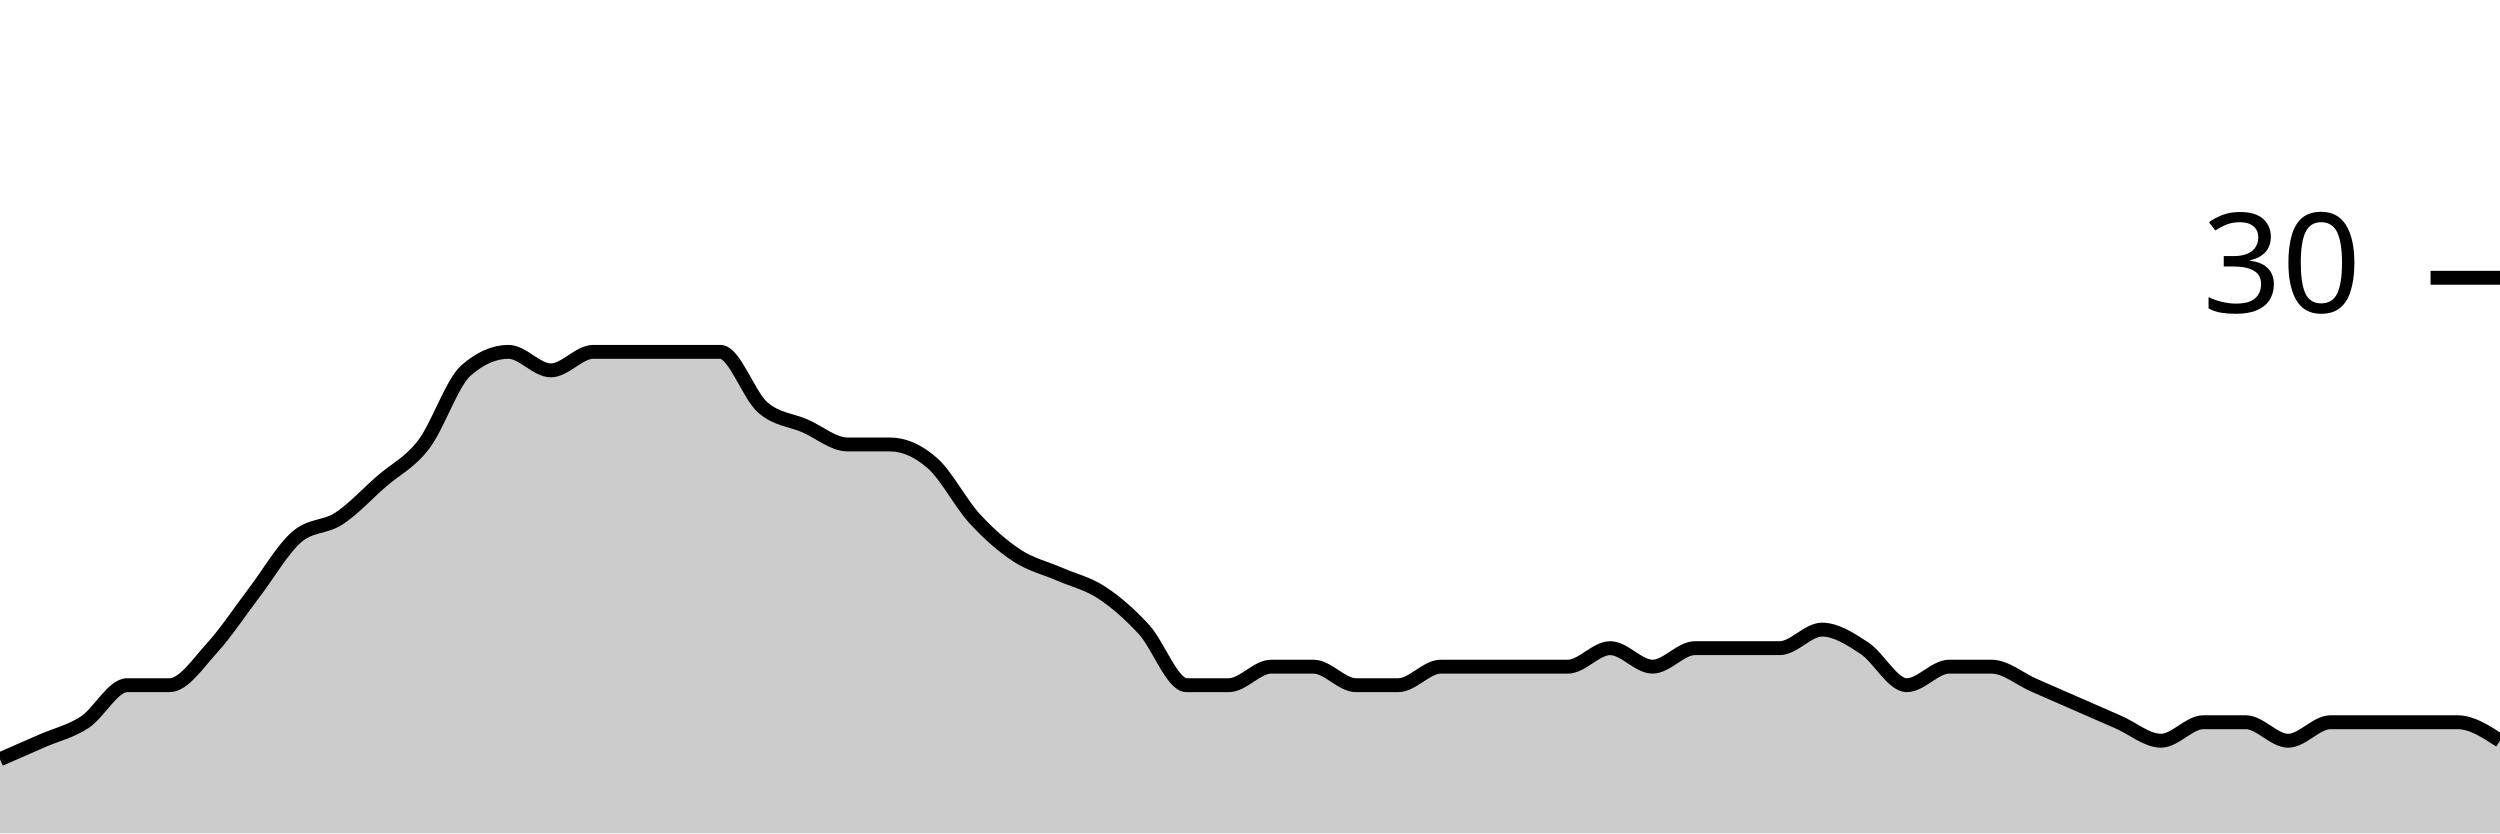
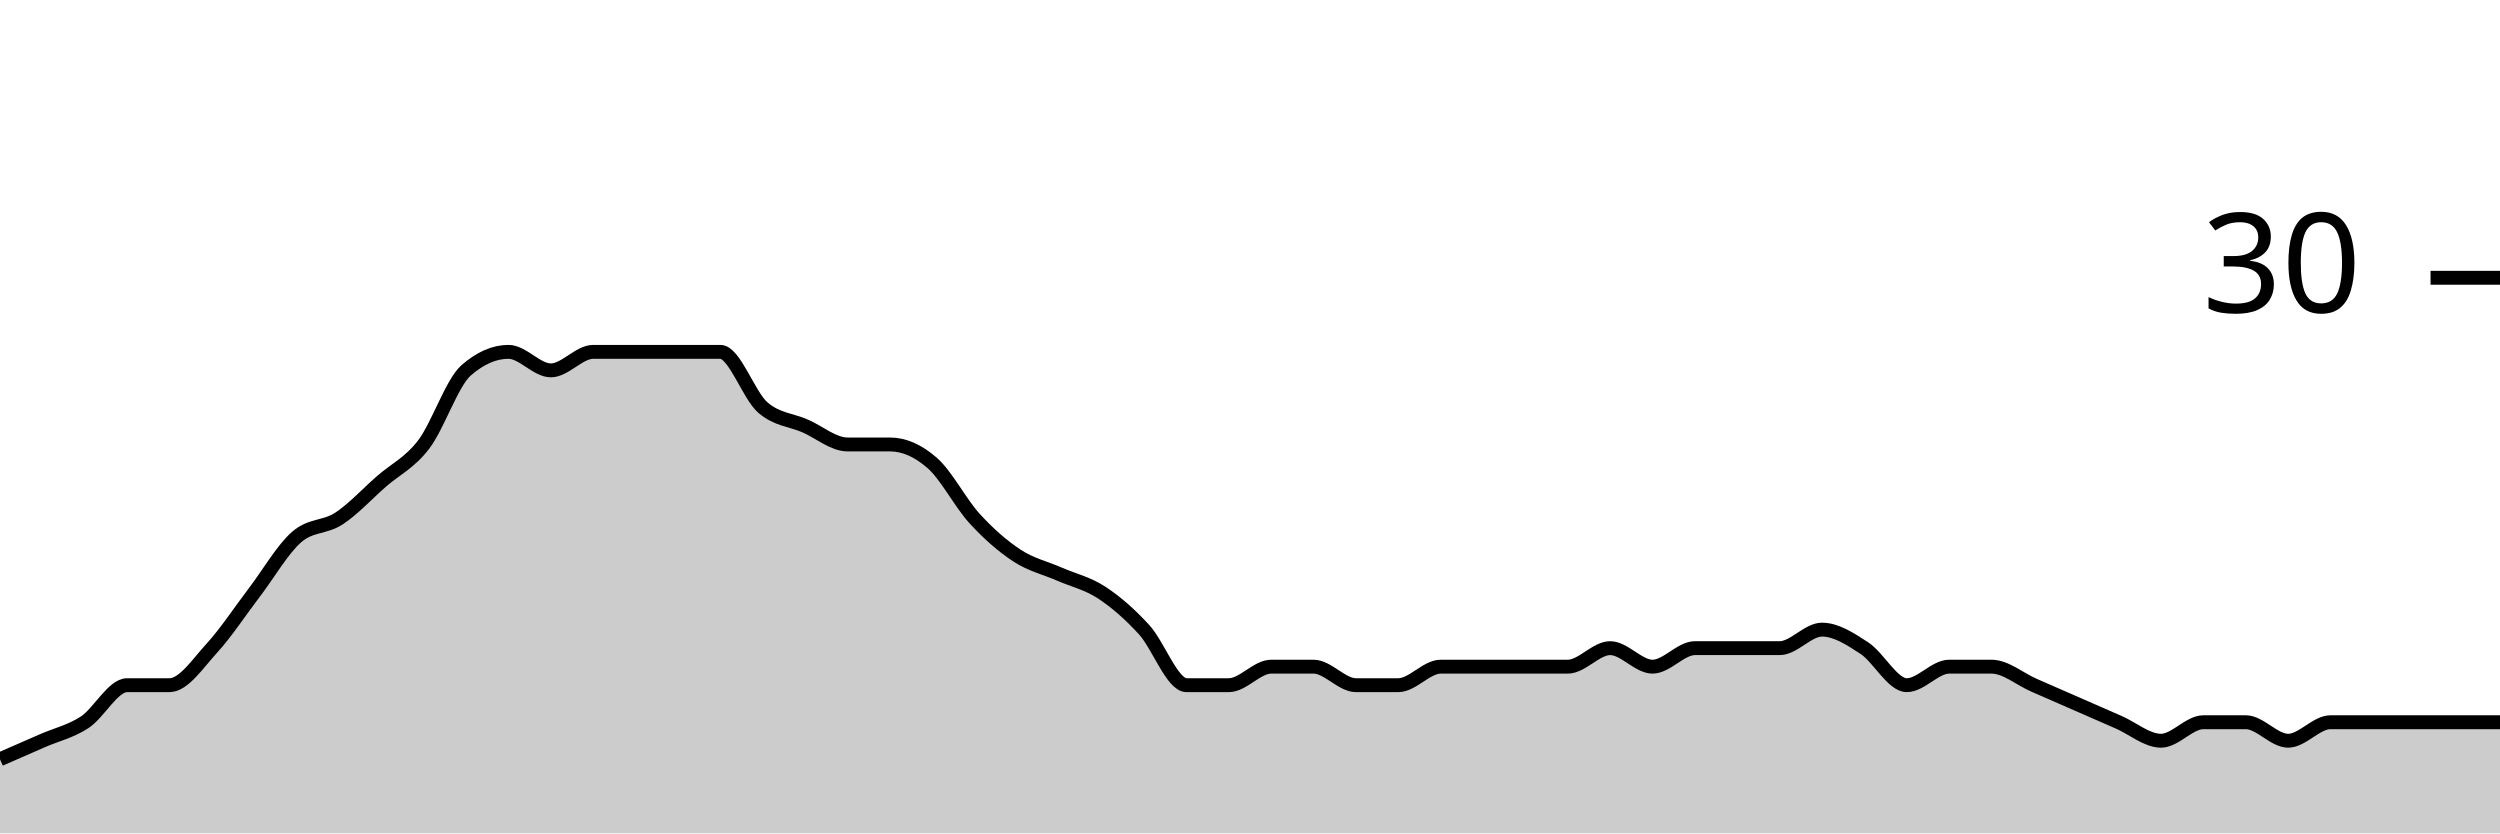
<svg xmlns="http://www.w3.org/2000/svg" viewBox="0 0 180 60">
  <g transform="translate(0,20)">
-     <path class="area" fill="rgba(0, 0, 0, 0.2)" d="M0,34.667C1.017,34.222,2.034,33.778,3.051,33.333C4.068,32.889,5.085,32.667,6.102,32C7.119,31.333,8.136,29.333,9.153,29.333C10.169,29.333,11.186,29.333,12.203,29.333C13.22,29.333,14.237,27.778,15.254,26.667C16.271,25.556,17.288,24,18.305,22.667C19.322,21.333,20.339,19.556,21.356,18.667C22.373,17.778,23.39,18,24.407,17.333C25.424,16.667,26.441,15.556,27.458,14.667C28.475,13.778,29.492,13.333,30.508,12C31.525,10.667,32.542,7.556,33.559,6.667C34.576,5.778,35.593,5.333,36.61,5.333C37.627,5.333,38.644,6.667,39.661,6.667C40.678,6.667,41.695,5.333,42.712,5.333C43.729,5.333,44.746,5.333,45.763,5.333C46.78,5.333,47.797,5.333,48.814,5.333C49.831,5.333,50.847,5.333,51.864,5.333C52.881,5.333,53.898,8.444,54.915,9.333C55.932,10.222,56.949,10.222,57.966,10.667C58.983,11.111,60,12,61.017,12C62.034,12,63.051,12,64.068,12C65.085,12,66.102,12.444,67.119,13.333C68.136,14.222,69.153,16.222,70.169,17.333C71.186,18.444,72.203,19.333,73.22,20C74.237,20.667,75.254,20.889,76.271,21.333C77.288,21.778,78.305,22,79.322,22.667C80.339,23.333,81.356,24.222,82.373,25.333C83.39,26.444,84.407,29.333,85.424,29.333C86.441,29.333,87.458,29.333,88.475,29.333C89.492,29.333,90.508,28,91.525,28C92.542,28,93.559,28,94.576,28C95.593,28,96.61,29.333,97.627,29.333C98.644,29.333,99.661,29.333,100.678,29.333C101.695,29.333,102.712,28,103.729,28C104.746,28,105.763,28,106.78,28C107.797,28,108.814,28,109.831,28C110.847,28,111.864,28,112.881,28C113.898,28,114.915,26.667,115.932,26.667C116.949,26.667,117.966,28,118.983,28C120,28,121.017,26.667,122.034,26.667C123.051,26.667,124.068,26.667,125.085,26.667C126.102,26.667,127.119,26.667,128.136,26.667C129.153,26.667,130.169,25.333,131.186,25.333C132.203,25.333,133.22,26,134.237,26.667C135.254,27.333,136.271,29.333,137.288,29.333C138.305,29.333,139.322,28,140.339,28C141.356,28,142.373,28,143.39,28C144.407,28,145.424,28.889,146.441,29.333C147.458,29.778,148.475,30.222,149.492,30.667C150.508,31.111,151.525,31.556,152.542,32C153.559,32.444,154.576,33.333,155.593,33.333C156.61,33.333,157.627,32,158.644,32C159.661,32,160.678,32,161.695,32C162.712,32,163.729,33.333,164.746,33.333C165.763,33.333,166.78,32,167.797,32C168.814,32,169.831,32,170.847,32C171.864,32,172.881,32,173.898,32C174.915,32,175.932,32,176.949,32C177.966,32,178.983,32.667,180,33.333L180,40C178.983,40,177.966,40,176.949,40C175.932,40,174.915,40,173.898,40C172.881,40,171.864,40,170.847,40C169.831,40,168.814,40,167.797,40C166.78,40,165.763,40,164.746,40C163.729,40,162.712,40,161.695,40C160.678,40,159.661,40,158.644,40C157.627,40,156.61,40,155.593,40C154.576,40,153.559,40,152.542,40C151.525,40,150.508,40,149.492,40C148.475,40,147.458,40,146.441,40C145.424,40,144.407,40,143.39,40C142.373,40,141.356,40,140.339,40C139.322,40,138.305,40,137.288,40C136.271,40,135.254,40,134.237,40C133.22,40,132.203,40,131.186,40C130.169,40,129.153,40,128.136,40C127.119,40,126.102,40,125.085,40C124.068,40,123.051,40,122.034,40C121.017,40,120,40,118.983,40C117.966,40,116.949,40,115.932,40C114.915,40,113.898,40,112.881,40C111.864,40,110.847,40,109.831,40C108.814,40,107.797,40,106.78,40C105.763,40,104.746,40,103.729,40C102.712,40,101.695,40,100.678,40C99.661,40,98.644,40,97.627,40C96.61,40,95.593,40,94.576,40C93.559,40,92.542,40,91.525,40C90.508,40,89.492,40,88.475,40C87.458,40,86.441,40,85.424,40C84.407,40,83.39,40,82.373,40C81.356,40,80.339,40,79.322,40C78.305,40,77.288,40,76.271,40C75.254,40,74.237,40,73.22,40C72.203,40,71.186,40,70.169,40C69.153,40,68.136,40,67.119,40C66.102,40,65.085,40,64.068,40C63.051,40,62.034,40,61.017,40C60,40,58.983,40,57.966,40C56.949,40,55.932,40,54.915,40C53.898,40,52.881,40,51.864,40C50.847,40,49.831,40,48.814,40C47.797,40,46.78,40,45.763,40C44.746,40,43.729,40,42.712,40C41.695,40,40.678,40,39.661,40C38.644,40,37.627,40,36.61,40C35.593,40,34.576,40,33.559,40C32.542,40,31.525,40,30.508,40C29.492,40,28.475,40,27.458,40C26.441,40,25.424,40,24.407,40C23.39,40,22.373,40,21.356,40C20.339,40,19.322,40,18.305,40C17.288,40,16.271,40,15.254,40C14.237,40,13.22,40,12.203,40C11.186,40,10.169,40,9.153,40C8.136,40,7.119,40,6.102,40C5.085,40,4.068,40,3.051,40C2.034,40,1.017,40,0,40Z" />
-     <path class="line" stroke="black" fill="none" d="M0,34.667C1.017,34.222,2.034,33.778,3.051,33.333C4.068,32.889,5.085,32.667,6.102,32C7.119,31.333,8.136,29.333,9.153,29.333C10.169,29.333,11.186,29.333,12.203,29.333C13.22,29.333,14.237,27.778,15.254,26.667C16.271,25.556,17.288,24,18.305,22.667C19.322,21.333,20.339,19.556,21.356,18.667C22.373,17.778,23.39,18,24.407,17.333C25.424,16.667,26.441,15.556,27.458,14.667C28.475,13.778,29.492,13.333,30.508,12C31.525,10.667,32.542,7.556,33.559,6.667C34.576,5.778,35.593,5.333,36.61,5.333C37.627,5.333,38.644,6.667,39.661,6.667C40.678,6.667,41.695,5.333,42.712,5.333C43.729,5.333,44.746,5.333,45.763,5.333C46.78,5.333,47.797,5.333,48.814,5.333C49.831,5.333,50.847,5.333,51.864,5.333C52.881,5.333,53.898,8.444,54.915,9.333C55.932,10.222,56.949,10.222,57.966,10.667C58.983,11.111,60,12,61.017,12C62.034,12,63.051,12,64.068,12C65.085,12,66.102,12.444,67.119,13.333C68.136,14.222,69.153,16.222,70.169,17.333C71.186,18.444,72.203,19.333,73.22,20C74.237,20.667,75.254,20.889,76.271,21.333C77.288,21.778,78.305,22,79.322,22.667C80.339,23.333,81.356,24.222,82.373,25.333C83.39,26.444,84.407,29.333,85.424,29.333C86.441,29.333,87.458,29.333,88.475,29.333C89.492,29.333,90.508,28,91.525,28C92.542,28,93.559,28,94.576,28C95.593,28,96.61,29.333,97.627,29.333C98.644,29.333,99.661,29.333,100.678,29.333C101.695,29.333,102.712,28,103.729,28C104.746,28,105.763,28,106.78,28C107.797,28,108.814,28,109.831,28C110.847,28,111.864,28,112.881,28C113.898,28,114.915,26.667,115.932,26.667C116.949,26.667,117.966,28,118.983,28C120,28,121.017,26.667,122.034,26.667C123.051,26.667,124.068,26.667,125.085,26.667C126.102,26.667,127.119,26.667,128.136,26.667C129.153,26.667,130.169,25.333,131.186,25.333C132.203,25.333,133.22,26,134.237,26.667C135.254,27.333,136.271,29.333,137.288,29.333C138.305,29.333,139.322,28,140.339,28C141.356,28,142.373,28,143.39,28C144.407,28,145.424,28.889,146.441,29.333C147.458,29.778,148.475,30.222,149.492,30.667C150.508,31.111,151.525,31.556,152.542,32C153.559,32.444,154.576,33.333,155.593,33.333C156.61,33.333,157.627,32,158.644,32C159.661,32,160.678,32,161.695,32C162.712,32,163.729,33.333,164.746,33.333C165.763,33.333,166.78,32,167.797,32C168.814,32,169.831,32,170.847,32C171.864,32,172.881,32,173.898,32C174.915,32,175.932,32,176.949,32C177.966,32,178.983,32.667,180,33.333" />
+     <path class="area" fill="rgba(0, 0, 0, 0.2)" d="M0,34.667C1.017,34.222,2.034,33.778,3.051,33.333C4.068,32.889,5.085,32.667,6.102,32C7.119,31.333,8.136,29.333,9.153,29.333C10.169,29.333,11.186,29.333,12.203,29.333C13.22,29.333,14.237,27.778,15.254,26.667C16.271,25.556,17.288,24,18.305,22.667C19.322,21.333,20.339,19.556,21.356,18.667C22.373,17.778,23.39,18,24.407,17.333C25.424,16.667,26.441,15.556,27.458,14.667C28.475,13.778,29.492,13.333,30.508,12C31.525,10.667,32.542,7.556,33.559,6.667C34.576,5.778,35.593,5.333,36.61,5.333C37.627,5.333,38.644,6.667,39.661,6.667C40.678,6.667,41.695,5.333,42.712,5.333C43.729,5.333,44.746,5.333,45.763,5.333C46.78,5.333,47.797,5.333,48.814,5.333C49.831,5.333,50.847,5.333,51.864,5.333C52.881,5.333,53.898,8.444,54.915,9.333C55.932,10.222,56.949,10.222,57.966,10.667C58.983,11.111,60,12,61.017,12C62.034,12,63.051,12,64.068,12C65.085,12,66.102,12.444,67.119,13.333C68.136,14.222,69.153,16.222,70.169,17.333C71.186,18.444,72.203,19.333,73.22,20C74.237,20.667,75.254,20.889,76.271,21.333C77.288,21.778,78.305,22,79.322,22.667C80.339,23.333,81.356,24.222,82.373,25.333C83.39,26.444,84.407,29.333,85.424,29.333C86.441,29.333,87.458,29.333,88.475,29.333C89.492,29.333,90.508,28,91.525,28C92.542,28,93.559,28,94.576,28C95.593,28,96.61,29.333,97.627,29.333C98.644,29.333,99.661,29.333,100.678,29.333C101.695,29.333,102.712,28,103.729,28C104.746,28,105.763,28,106.78,28C107.797,28,108.814,28,109.831,28C110.847,28,111.864,28,112.881,28C113.898,28,114.915,26.667,115.932,26.667C116.949,26.667,117.966,28,118.983,28C120,28,121.017,26.667,122.034,26.667C123.051,26.667,124.068,26.667,125.085,26.667C126.102,26.667,127.119,26.667,128.136,26.667C129.153,26.667,130.169,25.333,131.186,25.333C132.203,25.333,133.22,26,134.237,26.667C135.254,27.333,136.271,29.333,137.288,29.333C138.305,29.333,139.322,28,140.339,28C141.356,28,142.373,28,143.39,28C144.407,28,145.424,28.889,146.441,29.333C147.458,29.778,148.475,30.222,149.492,30.667C150.508,31.111,151.525,31.556,152.542,32C153.559,32.444,154.576,33.333,155.593,33.333C156.61,33.333,157.627,32,158.644,32C159.661,32,160.678,32,161.695,32C162.712,32,163.729,33.333,164.746,33.333C165.763,33.333,166.78,32,167.797,32C168.814,32,169.831,32,170.847,32C171.864,32,172.881,32,173.898,32C174.915,32,175.932,32,176.949,32C177.966,32,178.983,32,180,32L180,40C178.983,40,177.966,40,176.949,40C175.932,40,174.915,40,173.898,40C172.881,40,171.864,40,170.847,40C169.831,40,168.814,40,167.797,40C166.78,40,165.763,40,164.746,40C163.729,40,162.712,40,161.695,40C160.678,40,159.661,40,158.644,40C157.627,40,156.61,40,155.593,40C154.576,40,153.559,40,152.542,40C151.525,40,150.508,40,149.492,40C148.475,40,147.458,40,146.441,40C145.424,40,144.407,40,143.39,40C142.373,40,141.356,40,140.339,40C139.322,40,138.305,40,137.288,40C136.271,40,135.254,40,134.237,40C133.22,40,132.203,40,131.186,40C130.169,40,129.153,40,128.136,40C127.119,40,126.102,40,125.085,40C124.068,40,123.051,40,122.034,40C121.017,40,120,40,118.983,40C117.966,40,116.949,40,115.932,40C114.915,40,113.898,40,112.881,40C111.864,40,110.847,40,109.831,40C108.814,40,107.797,40,106.78,40C105.763,40,104.746,40,103.729,40C102.712,40,101.695,40,100.678,40C99.661,40,98.644,40,97.627,40C96.61,40,95.593,40,94.576,40C93.559,40,92.542,40,91.525,40C90.508,40,89.492,40,88.475,40C87.458,40,86.441,40,85.424,40C84.407,40,83.39,40,82.373,40C81.356,40,80.339,40,79.322,40C78.305,40,77.288,40,76.271,40C75.254,40,74.237,40,73.22,40C72.203,40,71.186,40,70.169,40C69.153,40,68.136,40,67.119,40C66.102,40,65.085,40,64.068,40C63.051,40,62.034,40,61.017,40C60,40,58.983,40,57.966,40C56.949,40,55.932,40,54.915,40C53.898,40,52.881,40,51.864,40C50.847,40,49.831,40,48.814,40C47.797,40,46.78,40,45.763,40C44.746,40,43.729,40,42.712,40C41.695,40,40.678,40,39.661,40C38.644,40,37.627,40,36.61,40C35.593,40,34.576,40,33.559,40C32.542,40,31.525,40,30.508,40C29.492,40,28.475,40,27.458,40C26.441,40,25.424,40,24.407,40C23.39,40,22.373,40,21.356,40C20.339,40,19.322,40,18.305,40C17.288,40,16.271,40,15.254,40C14.237,40,13.22,40,12.203,40C11.186,40,10.169,40,9.153,40C8.136,40,7.119,40,6.102,40C5.085,40,4.068,40,3.051,40C2.034,40,1.017,40,0,40Z" />
+     <path class="line" stroke="black" fill="none" d="M0,34.667C1.017,34.222,2.034,33.778,3.051,33.333C4.068,32.889,5.085,32.667,6.102,32C7.119,31.333,8.136,29.333,9.153,29.333C10.169,29.333,11.186,29.333,12.203,29.333C13.22,29.333,14.237,27.778,15.254,26.667C16.271,25.556,17.288,24,18.305,22.667C19.322,21.333,20.339,19.556,21.356,18.667C22.373,17.778,23.39,18,24.407,17.333C25.424,16.667,26.441,15.556,27.458,14.667C28.475,13.778,29.492,13.333,30.508,12C31.525,10.667,32.542,7.556,33.559,6.667C34.576,5.778,35.593,5.333,36.61,5.333C37.627,5.333,38.644,6.667,39.661,6.667C40.678,6.667,41.695,5.333,42.712,5.333C43.729,5.333,44.746,5.333,45.763,5.333C46.78,5.333,47.797,5.333,48.814,5.333C49.831,5.333,50.847,5.333,51.864,5.333C52.881,5.333,53.898,8.444,54.915,9.333C55.932,10.222,56.949,10.222,57.966,10.667C58.983,11.111,60,12,61.017,12C62.034,12,63.051,12,64.068,12C65.085,12,66.102,12.444,67.119,13.333C68.136,14.222,69.153,16.222,70.169,17.333C71.186,18.444,72.203,19.333,73.22,20C74.237,20.667,75.254,20.889,76.271,21.333C77.288,21.778,78.305,22,79.322,22.667C80.339,23.333,81.356,24.222,82.373,25.333C83.39,26.444,84.407,29.333,85.424,29.333C86.441,29.333,87.458,29.333,88.475,29.333C89.492,29.333,90.508,28,91.525,28C92.542,28,93.559,28,94.576,28C95.593,28,96.61,29.333,97.627,29.333C98.644,29.333,99.661,29.333,100.678,29.333C101.695,29.333,102.712,28,103.729,28C104.746,28,105.763,28,106.78,28C107.797,28,108.814,28,109.831,28C110.847,28,111.864,28,112.881,28C113.898,28,114.915,26.667,115.932,26.667C116.949,26.667,117.966,28,118.983,28C120,28,121.017,26.667,122.034,26.667C123.051,26.667,124.068,26.667,125.085,26.667C126.102,26.667,127.119,26.667,128.136,26.667C129.153,26.667,130.169,25.333,131.186,25.333C132.203,25.333,133.22,26,134.237,26.667C135.254,27.333,136.271,29.333,137.288,29.333C138.305,29.333,139.322,28,140.339,28C141.356,28,142.373,28,143.39,28C144.407,28,145.424,28.889,146.441,29.333C147.458,29.778,148.475,30.222,149.492,30.667C150.508,31.111,151.525,31.556,152.542,32C153.559,32.444,154.576,33.333,155.593,33.333C156.61,33.333,157.627,32,158.644,32C159.661,32,160.678,32,161.695,32C162.712,32,163.729,33.333,164.746,33.333C165.763,33.333,166.78,32,167.797,32C168.814,32,169.831,32,170.847,32C171.864,32,172.881,32,173.898,32C174.915,32,175.932,32,176.949,32C177.966,32,178.983,32,180,32" />
    <path class="axis-ceiling" stroke-width="1" stroke="black" fill="none" d="M175,0L180,0" />
    <text class="axis-ceiling-label" font-family="sans-serif" text-anchor="end" font-size="10px" x="170" y="2.5">30</text>
  </g>
</svg>
